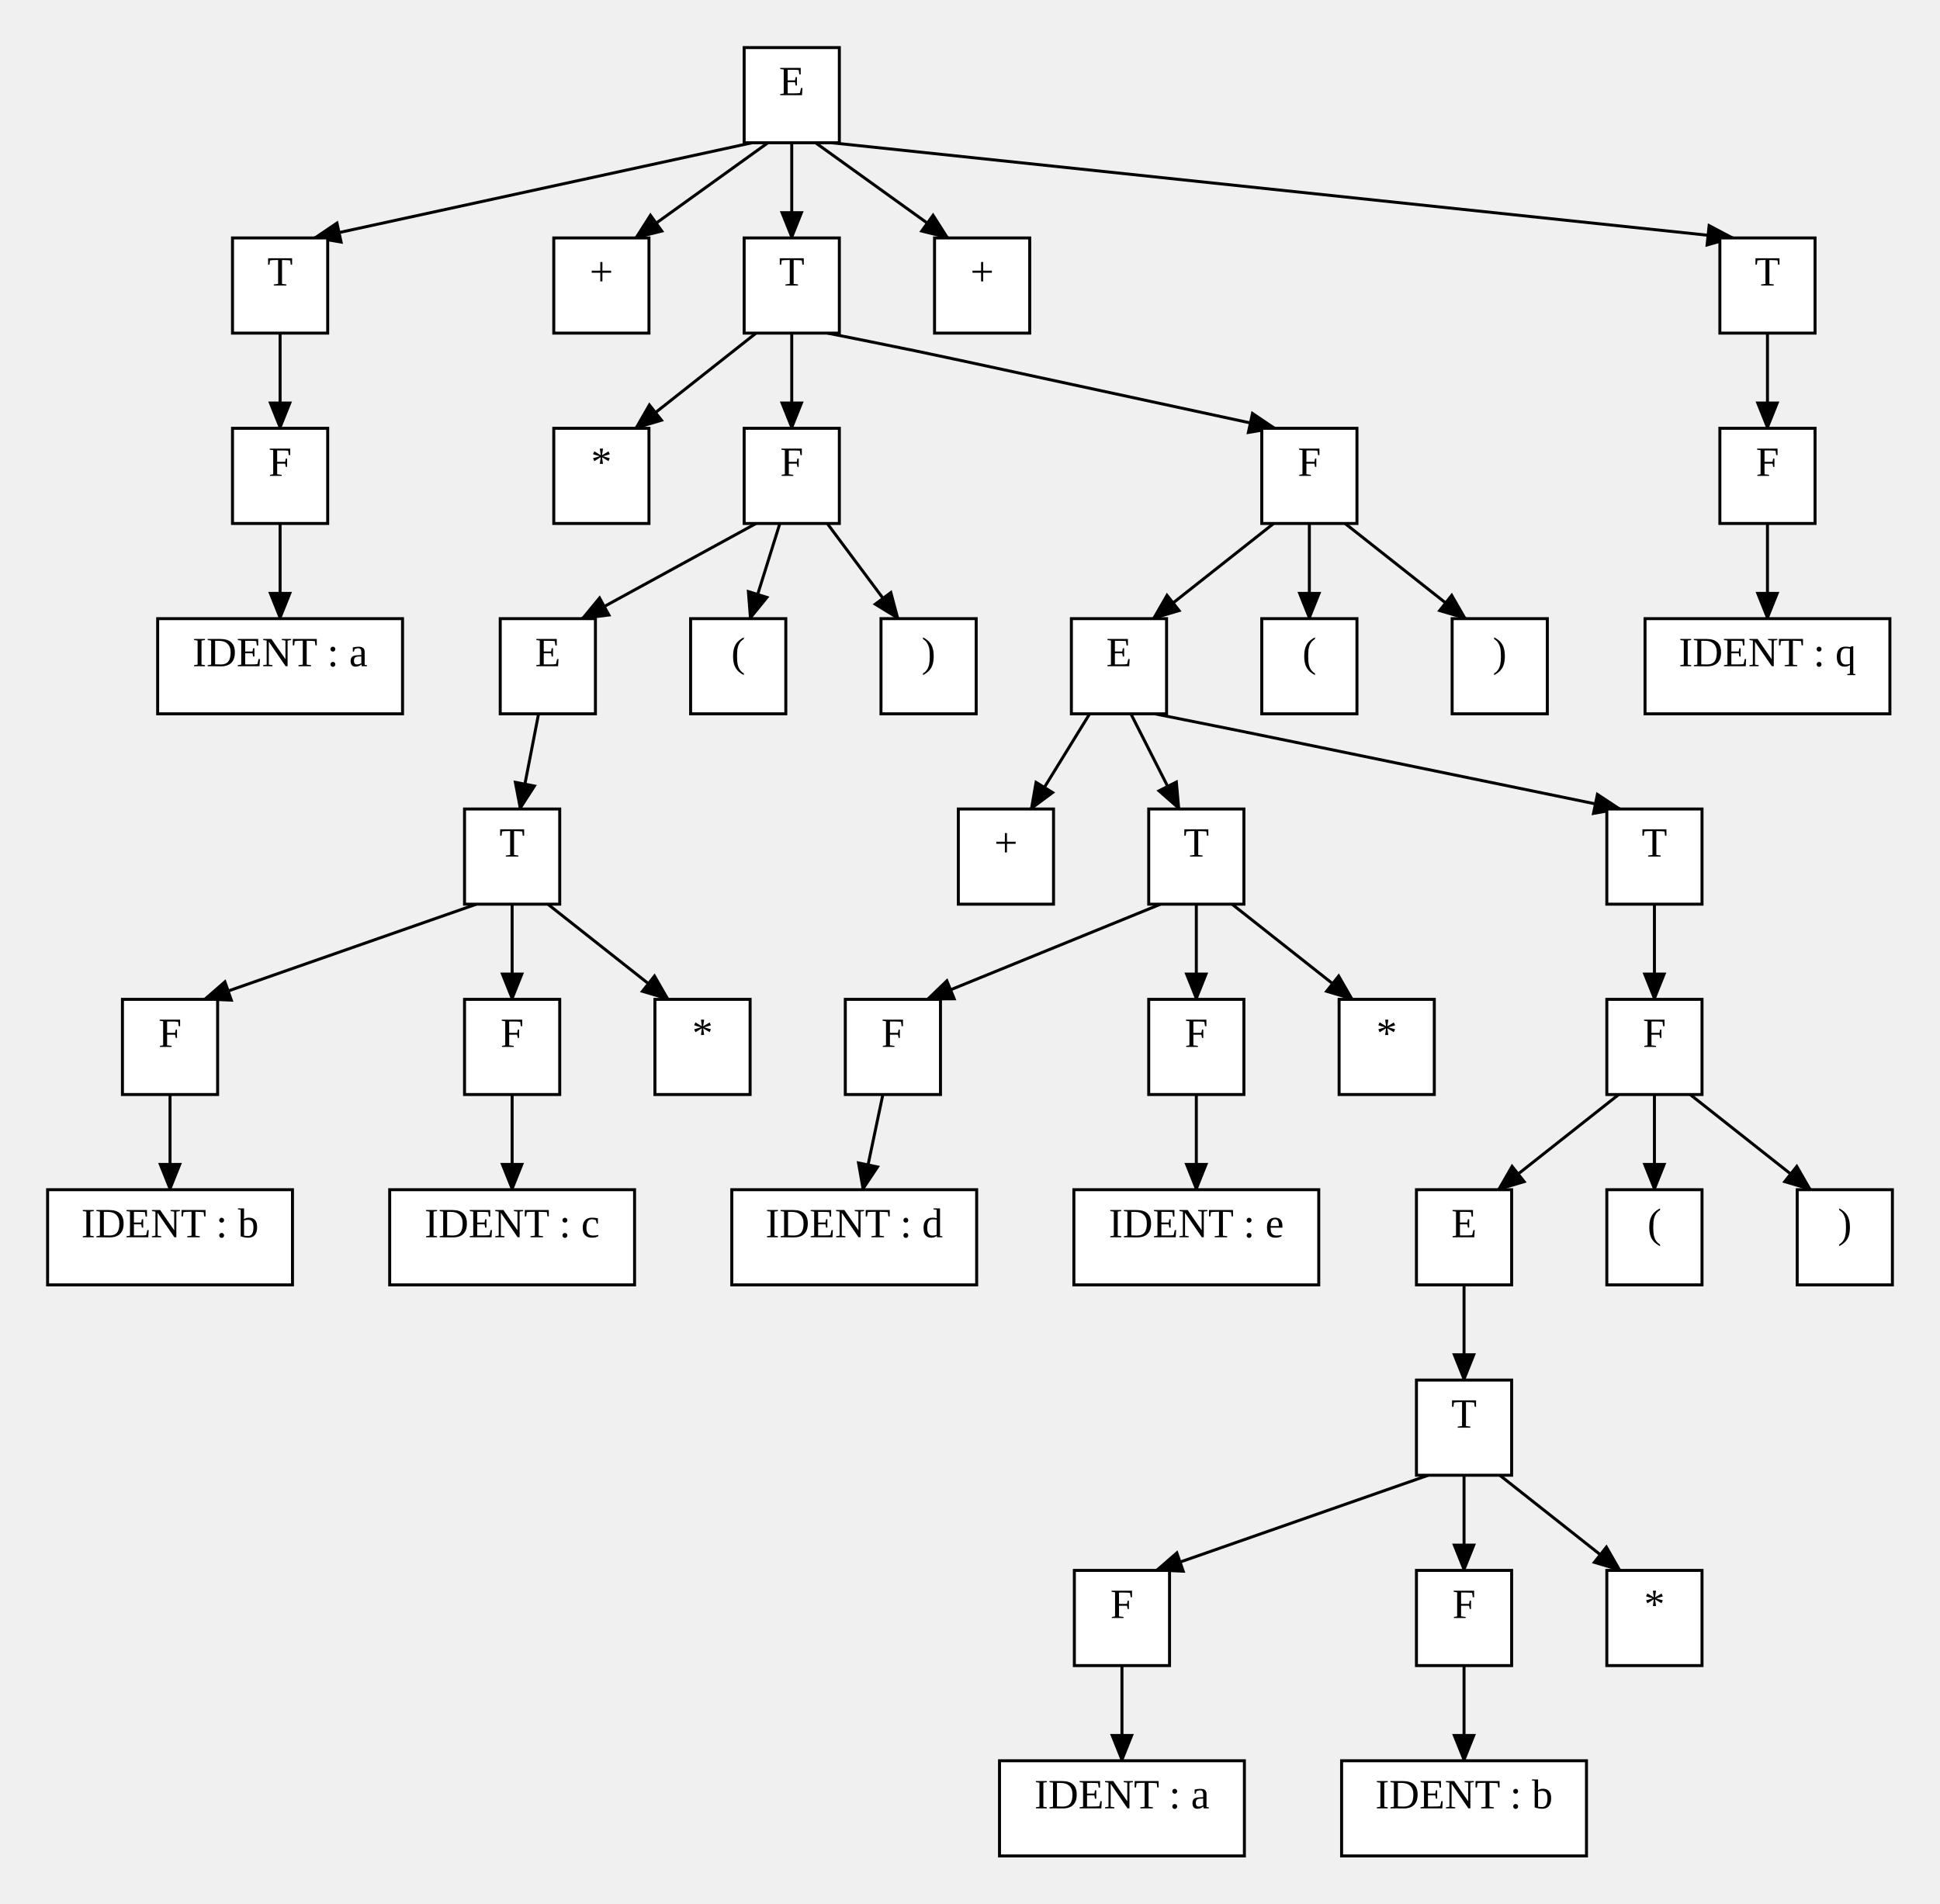
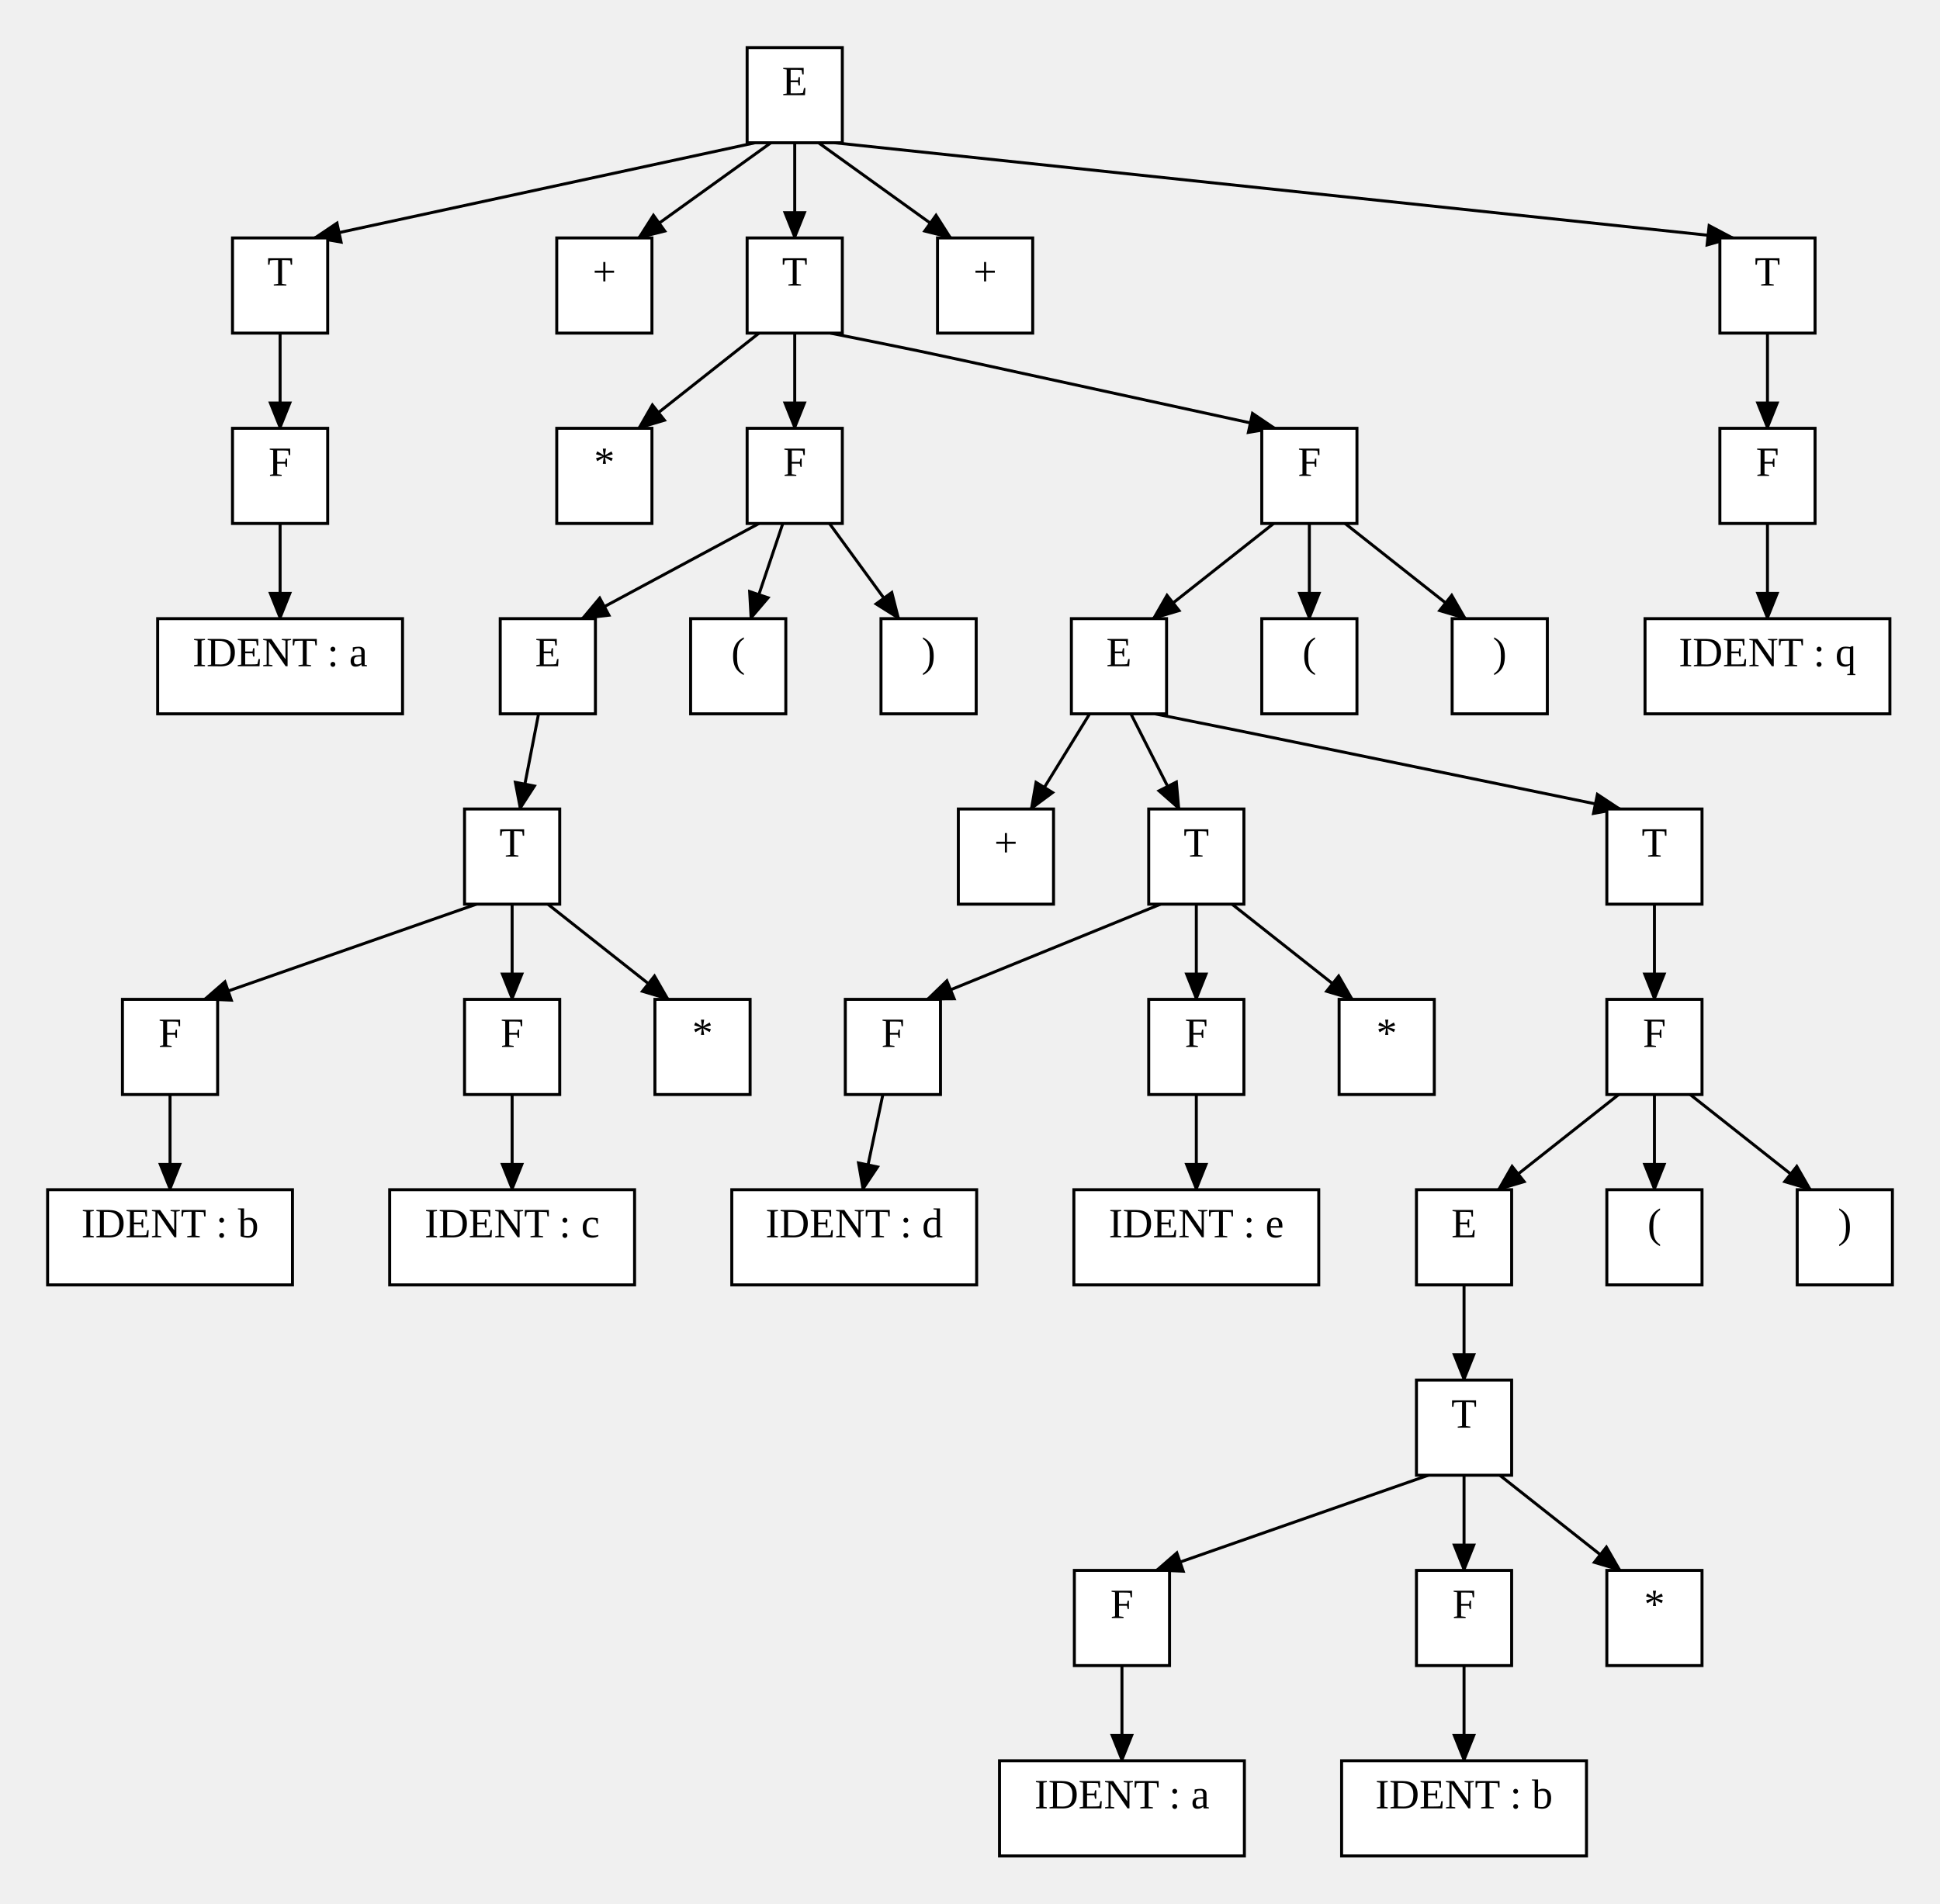
<svg xmlns="http://www.w3.org/2000/svg" width="652.16" height="640">
  <style type="text/css">
		.edge { fill: none; }
	</style>
  <defs>
    <marker id="normal" markerWidth="10" markerHeight="8" refX="9" refY="4" orient="auto-start-reverse" markerUnits="userSpaceOnUse">
      <path d="M0,0 L0,8 L10,4 z" fill="context-stroke" />
    </marker>
    <marker id="vee" markerWidth="10" markerHeight="8" refX="9" refY="4" orient="auto-start-reverse" markerUnits="userSpaceOnUse">
      <path d="M0,0 L10,4 L0,8 L3,4 z" fill="context-stroke" />
    </marker>
    <marker id="dot" markerWidth="8" markerHeight="8" refX="7" refY="4" orient="auto-start-reverse" markerUnits="userSpaceOnUse">
      <circle cx="4" cy="4" r="3.5" fill="context-stroke" />
    </marker>
    <marker id="odot" markerWidth="8" markerHeight="8" refX="7" refY="4" orient="auto-start-reverse" markerUnits="userSpaceOnUse">
      <circle cx="4" cy="4" r="3" fill="white" stroke="context-stroke" />
    </marker>
  </defs>
  <g>
-     <path class="edge" marker-end="url(#normal)" stroke="#000000" stroke-width="1" d="M252.827,48 L105.66,80 " />
-     <path class="edge" marker-end="url(#normal)" stroke="#000000" stroke-width="1" d="M258.16,48 L213.66,80 " />
-     <path class="edge" marker-end="url(#normal)" stroke="#000000" stroke-width="1" d="M266.16,48 L266.16,80 " />
-     <path class="edge" marker-end="url(#normal)" stroke="#000000" stroke-width="1" d="M274.16,48 L318.66,80 " />
-     <path class="edge" marker-end="url(#normal)" stroke="#000000" stroke-width="1" d="M279.493,48 L582.66,80 " />
+     <path class="edge" marker-end="url(#normal)" stroke="#000000" stroke-width="1" d="M253.827,48 L105.66,80 " />
+     <path class="edge" marker-end="url(#normal)" stroke="#000000" stroke-width="1" d="M259.16,48 L214.66,80 " />
+     <path class="edge" marker-end="url(#normal)" stroke="#000000" stroke-width="1" d="M267.16,48 L267.16,80 " />
+     <path class="edge" marker-end="url(#normal)" stroke="#000000" stroke-width="1" d="M275.16,48 L319.66,80 " />
+     <path class="edge" marker-end="url(#normal)" stroke="#000000" stroke-width="1" d="M280.493,48 L582.66,80 " />
    <path class="edge" marker-end="url(#normal)" stroke="#000000" stroke-width="1" d="M94.16,112 L94.16,144 " />
    <path class="edge" marker-end="url(#normal)" stroke="#000000" stroke-width="1" d="M94.16,176 L94.16,208 " />
-     <path class="edge" marker-end="url(#normal)" stroke="#000000" stroke-width="1" d="M266.16,112 L266.16,144 " />
-     <path class="edge" marker-end="url(#normal)" stroke="#000000" stroke-width="1" d="M254.16,112 L213.66,144 " />
-     <path class="edge" marker-end="url(#normal)" stroke="#000000" stroke-width="1" d="M278.16,112 L293.16,115 Q308.16,118 323.113,121.226 L428.66,144 " />
-     <path class="edge" marker-end="url(#normal)" stroke="#000000" stroke-width="1" d="M262.16,176 L252.16,208 " />
-     <path class="edge" marker-end="url(#normal)" stroke="#000000" stroke-width="1" d="M254.16,176 L195.66,208 " />
-     <path class="edge" marker-end="url(#normal)" stroke="#000000" stroke-width="1" d="M278.086,176 L301.938,208 " />
+     <path class="edge" marker-end="url(#normal)" stroke="#000000" stroke-width="1" d="M267.16,112 L267.16,144 " />
+     <path class="edge" marker-end="url(#normal)" stroke="#000000" stroke-width="1" d="M255.16,112 L214.66,144 " />
+     <path class="edge" marker-end="url(#normal)" stroke="#000000" stroke-width="1" d="M279.16,112 L294.16,115 Q309.16,118 324.107,121.252 L428.66,144 " />
+     <path class="edge" marker-end="url(#normal)" stroke="#000000" stroke-width="1" d="M263.16,176 L252.382,208 " />
+     <path class="edge" marker-end="url(#normal)" stroke="#000000" stroke-width="1" d="M255.16,176 L195.66,208 " />
+     <path class="edge" marker-end="url(#normal)" stroke="#000000" stroke-width="1" d="M278.827,176 L302.16,208 " />
    <path class="edge" marker-end="url(#normal)" stroke="#000000" stroke-width="1" d="M181.049,240 L174.827,272 " />
    <path class="edge" marker-end="url(#normal)" stroke="#000000" stroke-width="1" d="M160.16,304 L68.66,336 " />
    <path class="edge" marker-end="url(#normal)" stroke="#000000" stroke-width="1" d="M184.16,304 L224.66,336 " />
    <path class="edge" marker-end="url(#normal)" stroke="#000000" stroke-width="1" d="M172.16,304 L172.16,336 " />
    <path class="edge" marker-end="url(#normal)" stroke="#000000" stroke-width="1" d="M57.16,368 L57.16,400 " />
    <path class="edge" marker-end="url(#normal)" stroke="#000000" stroke-width="1" d="M172.16,368 L172.16,400 " />
    <path class="edge" marker-end="url(#normal)" stroke="#000000" stroke-width="1" d="M440.16,176 L440.16,208 " />
    <path class="edge" marker-end="url(#normal)" stroke="#000000" stroke-width="1" d="M428.16,176 L387.66,208 " />
    <path class="edge" marker-end="url(#normal)" stroke="#000000" stroke-width="1" d="M452.16,176 L492.66,208 " />
    <path class="edge" marker-end="url(#normal)" stroke="#000000" stroke-width="1" d="M380.16,240 L396.382,272 " />
    <path class="edge" marker-end="url(#normal)" stroke="#000000" stroke-width="1" d="M366.308,240 L346.604,272 " />
    <path class="edge" marker-end="url(#normal)" stroke="#000000" stroke-width="1" d="M388.16,240 L403.16,243 Q418.16,246 433.144,249.08 L544.66,272 " />
    <path class="edge" marker-end="url(#normal)" stroke="#000000" stroke-width="1" d="M390.16,304 L311.66,336 " />
    <path class="edge" marker-end="url(#normal)" stroke="#000000" stroke-width="1" d="M414.16,304 L454.66,336 " />
    <path class="edge" marker-end="url(#normal)" stroke="#000000" stroke-width="1" d="M402.16,304 L402.16,336 " />
    <path class="edge" marker-end="url(#normal)" stroke="#000000" stroke-width="1" d="M296.79,368 L290.049,400 " />
    <path class="edge" marker-end="url(#normal)" stroke="#000000" stroke-width="1" d="M402.16,368 L402.16,400 " />
    <path class="edge" marker-end="url(#normal)" stroke="#000000" stroke-width="1" d="M556.16,304 L556.16,336 " />
    <path class="edge" marker-end="url(#normal)" stroke="#000000" stroke-width="1" d="M556.16,368 L556.16,400 " />
    <path class="edge" marker-end="url(#normal)" stroke="#000000" stroke-width="1" d="M544.16,368 L503.66,400 " />
    <path class="edge" marker-end="url(#normal)" stroke="#000000" stroke-width="1" d="M568.16,368 L608.66,400 " />
    <path class="edge" marker-end="url(#normal)" stroke="#000000" stroke-width="1" d="M492.16,432 L492.16,464 " />
    <path class="edge" marker-end="url(#normal)" stroke="#000000" stroke-width="1" d="M480.16,496 L388.66,528 " />
    <path class="edge" marker-end="url(#normal)" stroke="#000000" stroke-width="1" d="M504.16,496 L544.66,528 " />
    <path class="edge" marker-end="url(#normal)" stroke="#000000" stroke-width="1" d="M492.16,496 L492.16,528 " />
    <path class="edge" marker-end="url(#normal)" stroke="#000000" stroke-width="1" d="M377.16,560 L377.16,592 " />
    <path class="edge" marker-end="url(#normal)" stroke="#000000" stroke-width="1" d="M492.16,560 L492.16,592 " />
    <path class="edge" marker-end="url(#normal)" stroke="#000000" stroke-width="1" d="M594.16,112 L594.16,144 " />
    <path class="edge" marker-end="url(#normal)" stroke="#000000" stroke-width="1" d="M594.16,176 L594.16,208 " />
-     <rect x="250.16" y="16" width="32" height="32" class="node" fill="#FFFFFF" stroke="#000000" stroke-width="1" />
-     <text text-anchor="middle" alignment-baseline="middle" x="266.16" y="32" font-size="14" fill="#000000">E</text>
+     <rect x="251.16" y="16" width="32" height="32" class="node" fill="#FFFFFF" stroke="#000000" stroke-width="1" />
+     <text text-anchor="middle" alignment-baseline="middle" x="267.16" y="32" font-size="14" fill="#000000">E</text>
    <rect x="78.16" y="80" width="32" height="32" class="node" fill="#FFFFFF" stroke="#000000" stroke-width="1" />
    <text text-anchor="middle" alignment-baseline="middle" x="94.16" y="96" font-size="14" fill="#000000">T</text>
    <rect x="78.16" y="144" width="32" height="32" class="node" fill="#FFFFFF" stroke="#000000" stroke-width="1" />
    <text text-anchor="middle" alignment-baseline="middle" x="94.16" y="160" font-size="14" fill="#000000">F</text>
    <rect x="53" y="208" width="82.32" height="32" class="node" fill="#FFFFFF" stroke="#000000" stroke-width="1" />
    <text text-anchor="middle" alignment-baseline="middle" x="94.16" y="224" font-size="14" fill="#000000">IDENT : a </text>
-     <rect x="186.16" y="80" width="32" height="32" class="node" fill="#FFFFFF" stroke="#000000" stroke-width="1" />
-     <text text-anchor="middle" alignment-baseline="middle" x="202.16" y="96" font-size="14" fill="#000000">+</text>
-     <rect x="250.16" y="80" width="32" height="32" class="node" fill="#FFFFFF" stroke="#000000" stroke-width="1" />
-     <text text-anchor="middle" alignment-baseline="middle" x="266.16" y="96" font-size="14" fill="#000000">T</text>
-     <rect x="250.16" y="144" width="32" height="32" class="node" fill="#FFFFFF" stroke="#000000" stroke-width="1" />
-     <text text-anchor="middle" alignment-baseline="middle" x="266.16" y="160" font-size="14" fill="#000000">F</text>
+     <rect x="187.16" y="80" width="32" height="32" class="node" fill="#FFFFFF" stroke="#000000" stroke-width="1" />
+     <text text-anchor="middle" alignment-baseline="middle" x="203.16" y="96" font-size="14" fill="#000000">+</text>
+     <rect x="251.16" y="80" width="32" height="32" class="node" fill="#FFFFFF" stroke="#000000" stroke-width="1" />
+     <text text-anchor="middle" alignment-baseline="middle" x="267.16" y="96" font-size="14" fill="#000000">T</text>
+     <rect x="251.16" y="144" width="32" height="32" class="node" fill="#FFFFFF" stroke="#000000" stroke-width="1" />
+     <text text-anchor="middle" alignment-baseline="middle" x="267.16" y="160" font-size="14" fill="#000000">F</text>
    <rect x="232.16" y="208" width="32" height="32" class="node" fill="#FFFFFF" stroke="#000000" stroke-width="1" />
    <text text-anchor="middle" alignment-baseline="middle" x="248.16" y="224" font-size="14" fill="#000000">(</text>
    <rect x="168.16" y="208" width="32" height="32" class="node" fill="#FFFFFF" stroke="#000000" stroke-width="1" />
    <text text-anchor="middle" alignment-baseline="middle" x="184.16" y="224" font-size="14" fill="#000000">E</text>
    <rect x="156.16" y="272" width="32" height="32" class="node" fill="#FFFFFF" stroke="#000000" stroke-width="1" />
    <text text-anchor="middle" alignment-baseline="middle" x="172.16" y="288" font-size="14" fill="#000000">T</text>
    <rect x="41.16" y="336" width="32" height="32" class="node" fill="#FFFFFF" stroke="#000000" stroke-width="1" />
    <text text-anchor="middle" alignment-baseline="middle" x="57.16" y="352" font-size="14" fill="#000000">F</text>
    <rect x="16" y="400" width="82.32" height="32" class="node" fill="#FFFFFF" stroke="#000000" stroke-width="1" />
    <text text-anchor="middle" alignment-baseline="middle" x="57.16" y="416" font-size="14" fill="#000000">IDENT : b </text>
    <rect x="220.16" y="336" width="32" height="32" class="node" fill="#FFFFFF" stroke="#000000" stroke-width="1" />
    <text text-anchor="middle" alignment-baseline="middle" x="236.16" y="352" font-size="14" fill="#000000">*</text>
    <rect x="156.16" y="336" width="32" height="32" class="node" fill="#FFFFFF" stroke="#000000" stroke-width="1" />
    <text text-anchor="middle" alignment-baseline="middle" x="172.16" y="352" font-size="14" fill="#000000">F</text>
    <rect x="131" y="400" width="82.32" height="32" class="node" fill="#FFFFFF" stroke="#000000" stroke-width="1" />
    <text text-anchor="middle" alignment-baseline="middle" x="172.16" y="416" font-size="14" fill="#000000">IDENT : c </text>
    <rect x="296.16" y="208" width="32" height="32" class="node" fill="#FFFFFF" stroke="#000000" stroke-width="1" />
    <text text-anchor="middle" alignment-baseline="middle" x="312.16" y="224" font-size="14" fill="#000000">)</text>
-     <rect x="186.16" y="144" width="32" height="32" class="node" fill="#FFFFFF" stroke="#000000" stroke-width="1" />
-     <text text-anchor="middle" alignment-baseline="middle" x="202.16" y="160" font-size="14" fill="#000000">*</text>
+     <rect x="187.16" y="144" width="32" height="32" class="node" fill="#FFFFFF" stroke="#000000" stroke-width="1" />
+     <text text-anchor="middle" alignment-baseline="middle" x="203.16" y="160" font-size="14" fill="#000000">*</text>
    <rect x="424.16" y="144" width="32" height="32" class="node" fill="#FFFFFF" stroke="#000000" stroke-width="1" />
    <text text-anchor="middle" alignment-baseline="middle" x="440.16" y="160" font-size="14" fill="#000000">F</text>
    <rect x="424.16" y="208" width="32" height="32" class="node" fill="#FFFFFF" stroke="#000000" stroke-width="1" />
    <text text-anchor="middle" alignment-baseline="middle" x="440.16" y="224" font-size="14" fill="#000000">(</text>
    <rect x="360.16" y="208" width="32" height="32" class="node" fill="#FFFFFF" stroke="#000000" stroke-width="1" />
    <text text-anchor="middle" alignment-baseline="middle" x="376.16" y="224" font-size="14" fill="#000000">E</text>
    <rect x="386.16" y="272" width="32" height="32" class="node" fill="#FFFFFF" stroke="#000000" stroke-width="1" />
    <text text-anchor="middle" alignment-baseline="middle" x="402.16" y="288" font-size="14" fill="#000000">T</text>
    <rect x="284.16" y="336" width="32" height="32" class="node" fill="#FFFFFF" stroke="#000000" stroke-width="1" />
    <text text-anchor="middle" alignment-baseline="middle" x="300.16" y="352" font-size="14" fill="#000000">F</text>
    <rect x="246" y="400" width="82.32" height="32" class="node" fill="#FFFFFF" stroke="#000000" stroke-width="1" />
    <text text-anchor="middle" alignment-baseline="middle" x="287.16" y="416" font-size="14" fill="#000000">IDENT : d </text>
    <rect x="450.16" y="336" width="32" height="32" class="node" fill="#FFFFFF" stroke="#000000" stroke-width="1" />
    <text text-anchor="middle" alignment-baseline="middle" x="466.16" y="352" font-size="14" fill="#000000">*</text>
    <rect x="386.16" y="336" width="32" height="32" class="node" fill="#FFFFFF" stroke="#000000" stroke-width="1" />
    <text text-anchor="middle" alignment-baseline="middle" x="402.16" y="352" font-size="14" fill="#000000">F</text>
    <rect x="361" y="400" width="82.32" height="32" class="node" fill="#FFFFFF" stroke="#000000" stroke-width="1" />
    <text text-anchor="middle" alignment-baseline="middle" x="402.16" y="416" font-size="14" fill="#000000">IDENT : e </text>
    <rect x="322.16" y="272" width="32" height="32" class="node" fill="#FFFFFF" stroke="#000000" stroke-width="1" />
    <text text-anchor="middle" alignment-baseline="middle" x="338.16" y="288" font-size="14" fill="#000000">+</text>
    <rect x="540.16" y="272" width="32" height="32" class="node" fill="#FFFFFF" stroke="#000000" stroke-width="1" />
    <text text-anchor="middle" alignment-baseline="middle" x="556.16" y="288" font-size="14" fill="#000000">T</text>
    <rect x="540.16" y="336" width="32" height="32" class="node" fill="#FFFFFF" stroke="#000000" stroke-width="1" />
    <text text-anchor="middle" alignment-baseline="middle" x="556.16" y="352" font-size="14" fill="#000000">F</text>
    <rect x="540.16" y="400" width="32" height="32" class="node" fill="#FFFFFF" stroke="#000000" stroke-width="1" />
    <text text-anchor="middle" alignment-baseline="middle" x="556.16" y="416" font-size="14" fill="#000000">(</text>
    <rect x="476.16" y="400" width="32" height="32" class="node" fill="#FFFFFF" stroke="#000000" stroke-width="1" />
    <text text-anchor="middle" alignment-baseline="middle" x="492.16" y="416" font-size="14" fill="#000000">E</text>
    <rect x="476.16" y="464" width="32" height="32" class="node" fill="#FFFFFF" stroke="#000000" stroke-width="1" />
    <text text-anchor="middle" alignment-baseline="middle" x="492.16" y="480" font-size="14" fill="#000000">T</text>
    <rect x="361.16" y="528" width="32" height="32" class="node" fill="#FFFFFF" stroke="#000000" stroke-width="1" />
    <text text-anchor="middle" alignment-baseline="middle" x="377.16" y="544" font-size="14" fill="#000000">F</text>
    <rect x="336" y="592" width="82.32" height="32" class="node" fill="#FFFFFF" stroke="#000000" stroke-width="1" />
    <text text-anchor="middle" alignment-baseline="middle" x="377.16" y="608" font-size="14" fill="#000000">IDENT : a </text>
    <rect x="540.16" y="528" width="32" height="32" class="node" fill="#FFFFFF" stroke="#000000" stroke-width="1" />
    <text text-anchor="middle" alignment-baseline="middle" x="556.16" y="544" font-size="14" fill="#000000">*</text>
    <rect x="476.16" y="528" width="32" height="32" class="node" fill="#FFFFFF" stroke="#000000" stroke-width="1" />
    <text text-anchor="middle" alignment-baseline="middle" x="492.16" y="544" font-size="14" fill="#000000">F</text>
    <rect x="451" y="592" width="82.32" height="32" class="node" fill="#FFFFFF" stroke="#000000" stroke-width="1" />
    <text text-anchor="middle" alignment-baseline="middle" x="492.16" y="608" font-size="14" fill="#000000">IDENT : b </text>
    <rect x="604.16" y="400" width="32" height="32" class="node" fill="#FFFFFF" stroke="#000000" stroke-width="1" />
    <text text-anchor="middle" alignment-baseline="middle" x="620.16" y="416" font-size="14" fill="#000000">)</text>
    <rect x="488.16" y="208" width="32" height="32" class="node" fill="#FFFFFF" stroke="#000000" stroke-width="1" />
    <text text-anchor="middle" alignment-baseline="middle" x="504.16" y="224" font-size="14" fill="#000000">)</text>
-     <rect x="314.16" y="80" width="32" height="32" class="node" fill="#FFFFFF" stroke="#000000" stroke-width="1" />
-     <text text-anchor="middle" alignment-baseline="middle" x="330.16" y="96" font-size="14" fill="#000000">+</text>
+     <rect x="315.16" y="80" width="32" height="32" class="node" fill="#FFFFFF" stroke="#000000" stroke-width="1" />
+     <text text-anchor="middle" alignment-baseline="middle" x="331.16" y="96" font-size="14" fill="#000000">+</text>
    <rect x="578.16" y="80" width="32" height="32" class="node" fill="#FFFFFF" stroke="#000000" stroke-width="1" />
    <text text-anchor="middle" alignment-baseline="middle" x="594.16" y="96" font-size="14" fill="#000000">T</text>
    <rect x="578.16" y="144" width="32" height="32" class="node" fill="#FFFFFF" stroke="#000000" stroke-width="1" />
    <text text-anchor="middle" alignment-baseline="middle" x="594.16" y="160" font-size="14" fill="#000000">F</text>
    <rect x="553" y="208" width="82.32" height="32" class="node" fill="#FFFFFF" stroke="#000000" stroke-width="1" />
    <text text-anchor="middle" alignment-baseline="middle" x="594.16" y="224" font-size="14" fill="#000000">IDENT : q </text>
  </g>
</svg>
